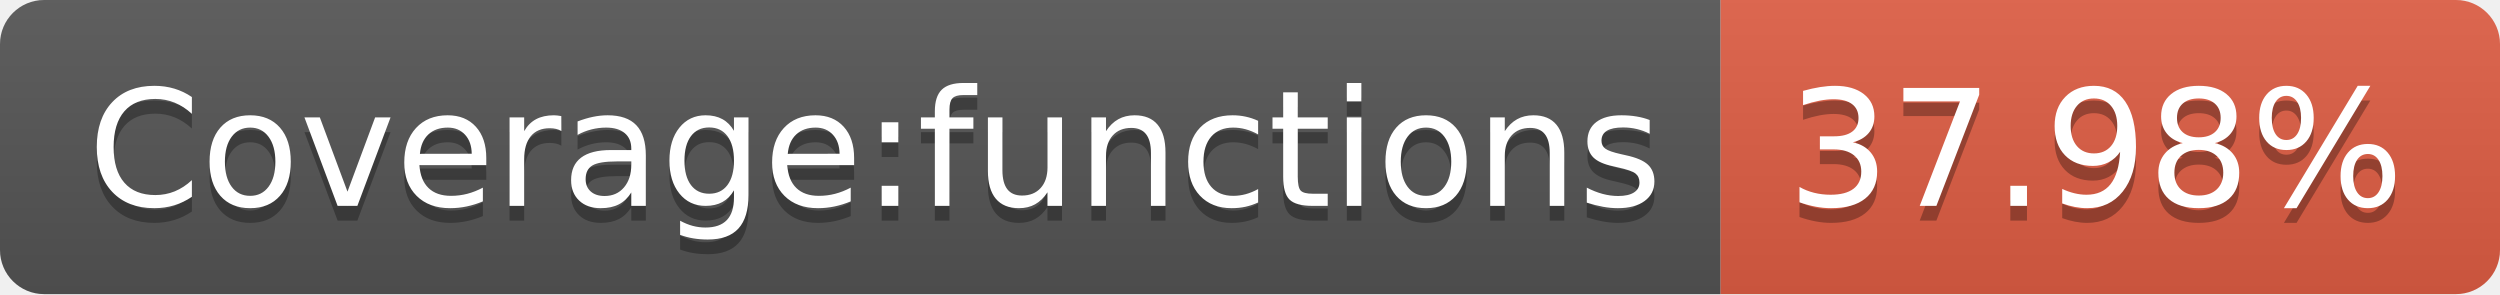
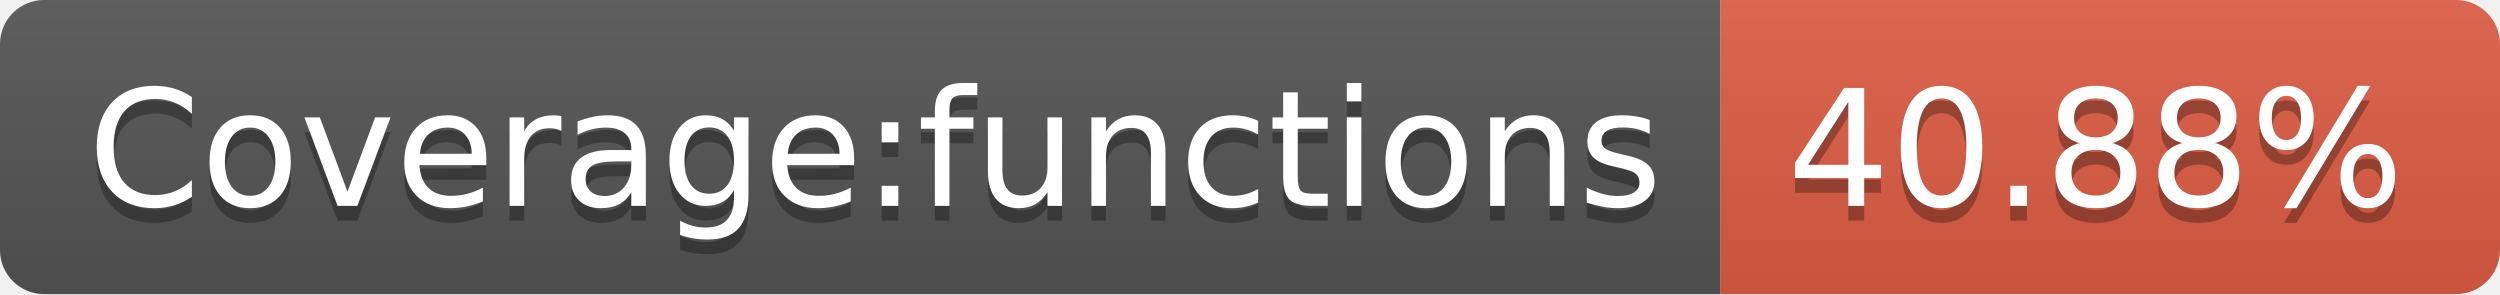
- <svg xmlns="http://www.w3.org/2000/svg" width="170" height="20" role="img" aria-label="Coverage:functions: 37.98%">
+ <svg xmlns="http://www.w3.org/2000/svg" width="170" height="20" role="img" aria-label="Coverage:functions: 40.88%">
  <linearGradient id="s" x2="0" y2="100%">
    <stop offset="0" stop-color="#bbb" stop-opacity=".1" />
    <stop offset="1" stop-opacity=".1" />
  </linearGradient>
  <clipPath id="r">
    <rect width="170" height="20" rx="3" fill="#fff" />
  </clipPath>
  <g clip-path="url(#r)">
    <rect width="117" height="20" fill="#555" />
    <rect x="117" width="53" height="20" fill="#e05d44" />
    <rect width="170" height="20" fill="url(#s)" />
  </g>
  <g fill="#fff" text-anchor="middle" font-family="Verdana,Geneva,DejaVu Sans,sans-serif" text-rendering="geometricPrecision" font-size="110">
    <text aria-hidden="true" x="595" y="150" fill="#010101" fill-opacity=".3" transform="scale(.1)" textLength="1070">Coverage:functions</text>
    <text x="595" y="140" transform="scale(.1)" fill="#fff" textLength="1070">Coverage:functions</text>
-     <text aria-hidden="true" x="1425" y="150" fill="#010101" fill-opacity=".3" transform="scale(.1)" textLength="430">37.98%</text>
-     <text x="1425" y="140" transform="scale(.1)" fill="#fff" textLength="430">37.98%</text>
+     <text aria-hidden="true" x="1425" y="150" fill="#010101" fill-opacity=".3" transform="scale(.1)" textLength="430">40.88%</text>
+     <text x="1425" y="140" transform="scale(.1)" fill="#fff" textLength="430">40.88%</text>
  </g>
</svg>
